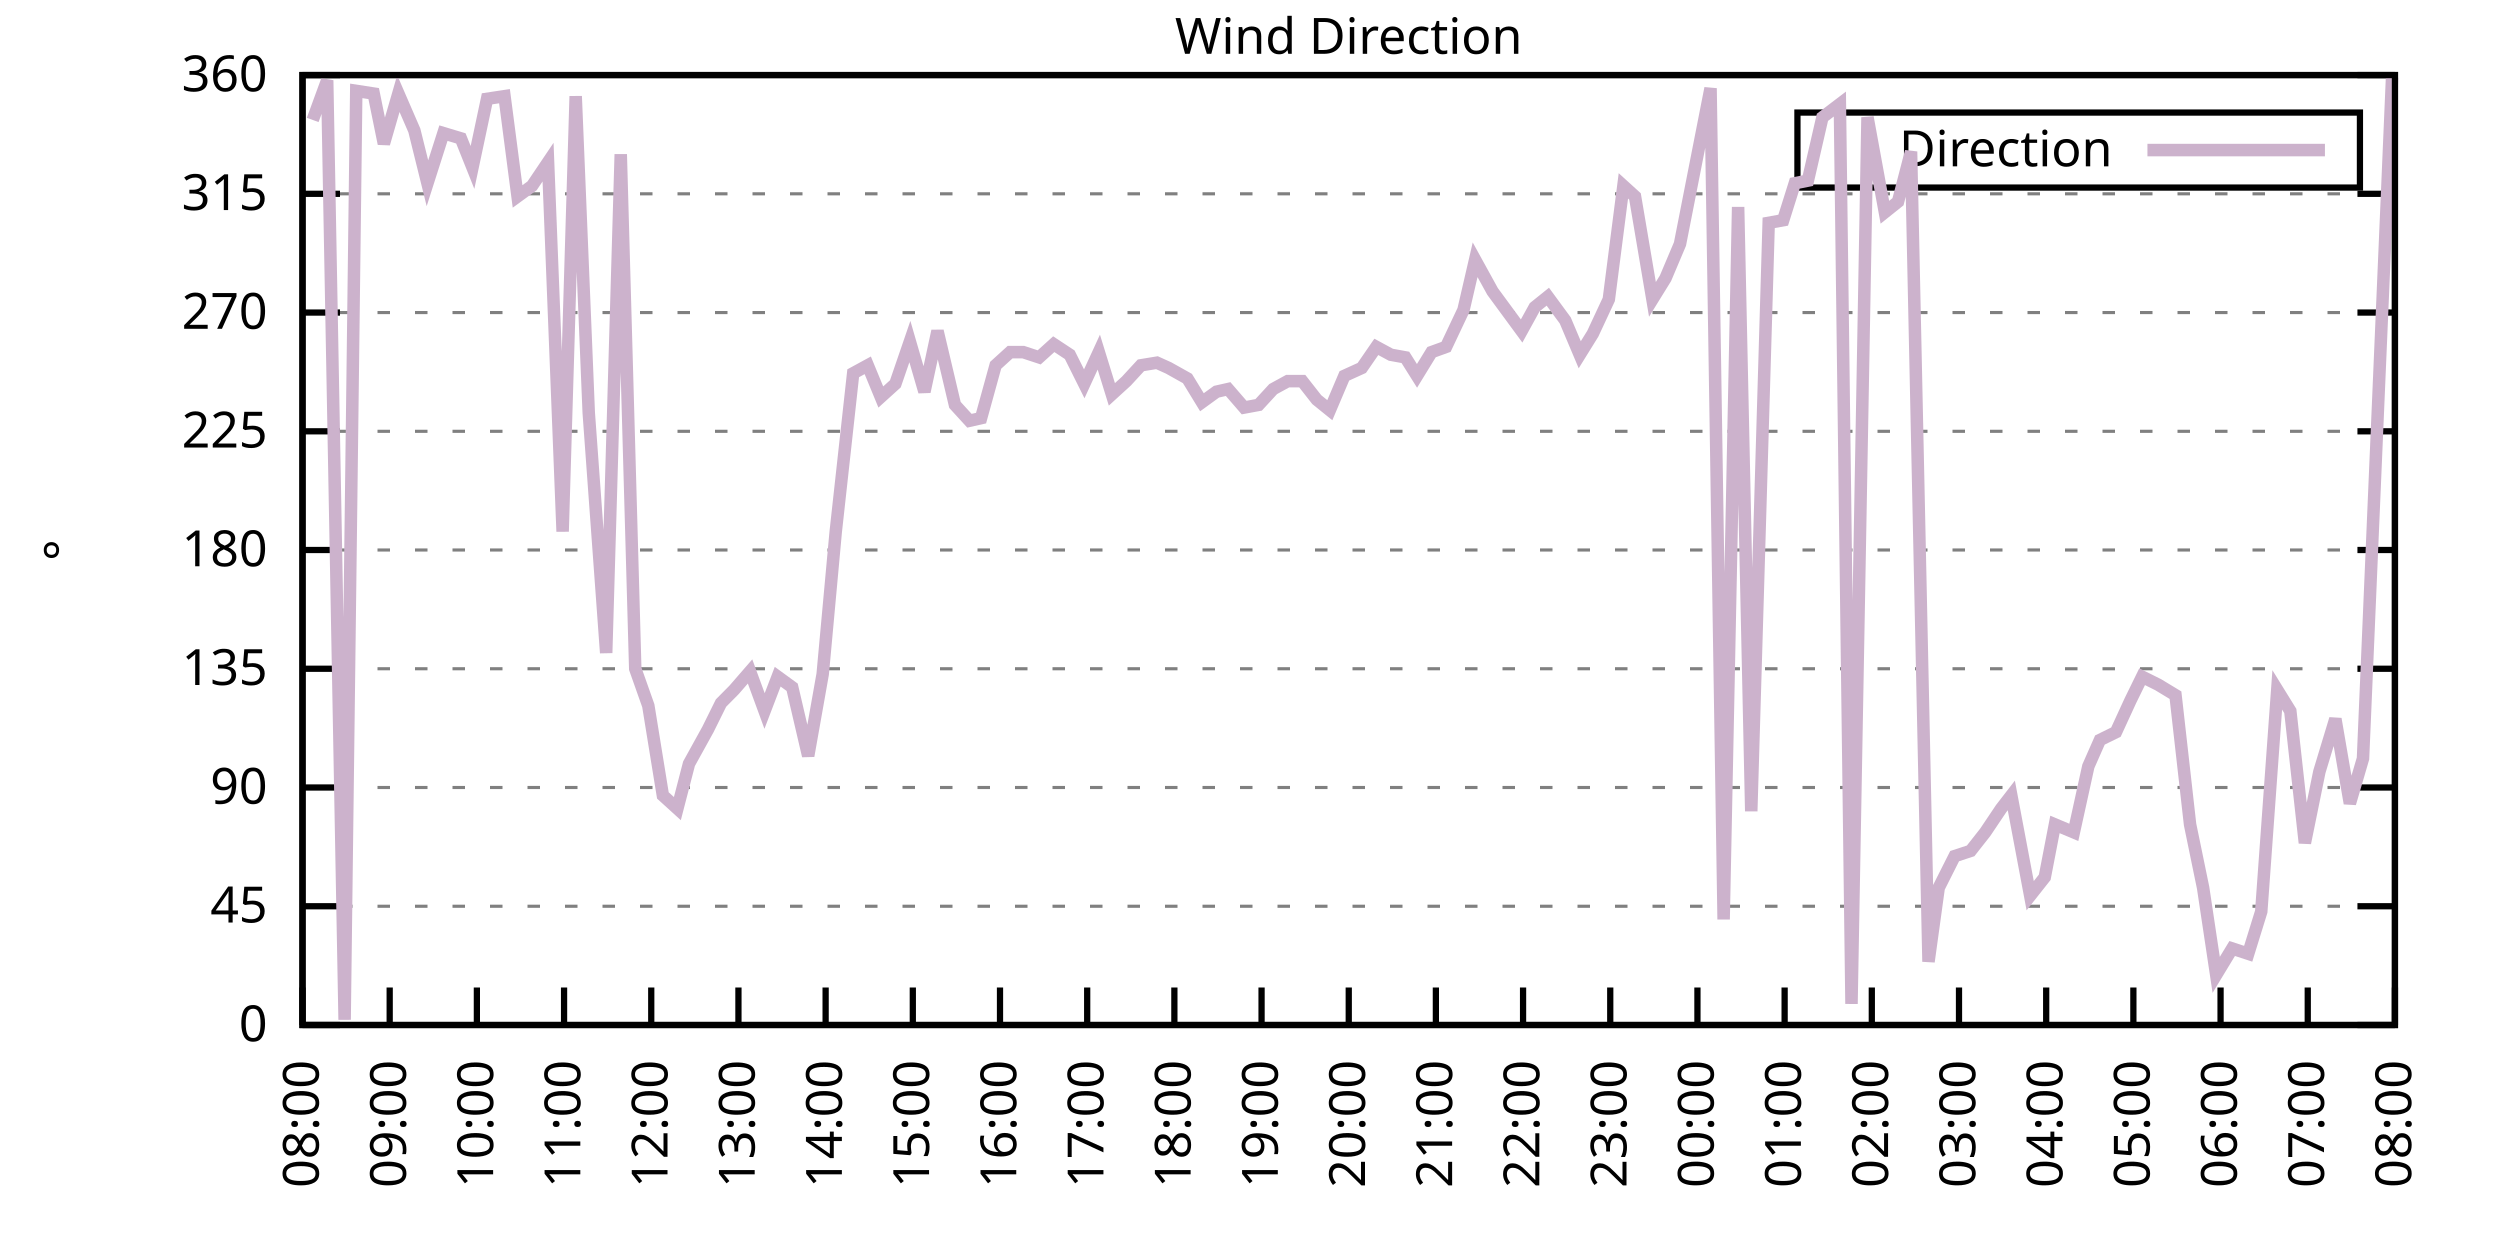
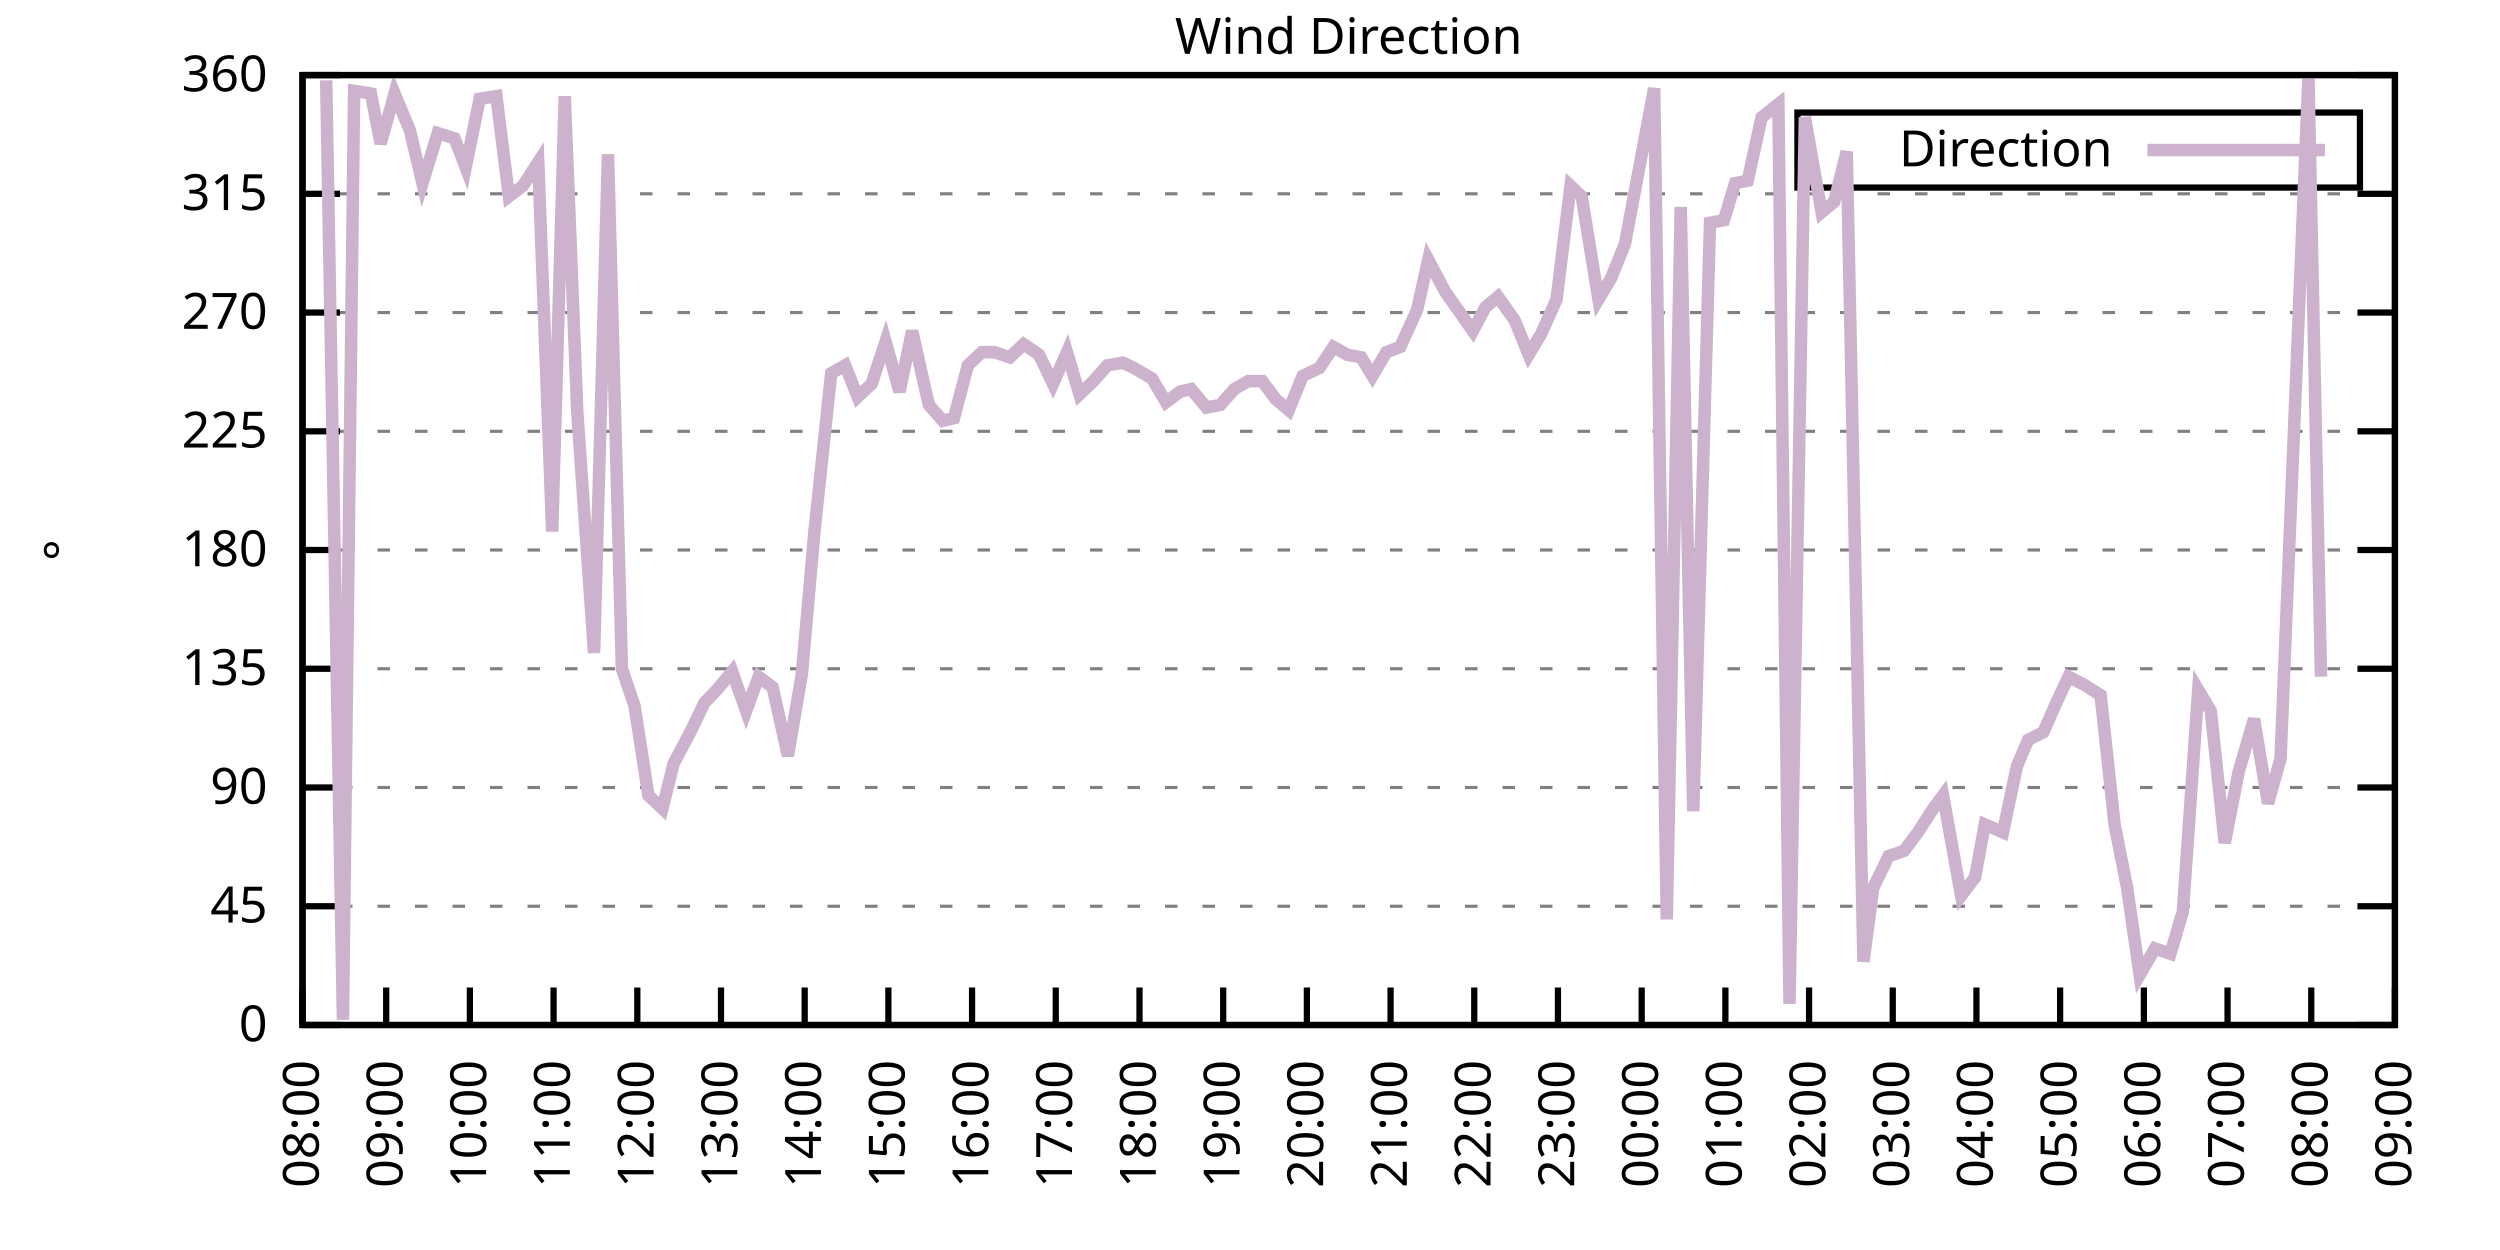
<svg xmlns="http://www.w3.org/2000/svg" xmlns:xlink="http://www.w3.org/1999/xlink" width="400" height="200" viewBox="0 0 400 200">
  <g id="gnuplot_canvas">
    <rect x="0" y="0" width="400" height="200" fill="none" />
    <defs>
      <circle id="gpDot" r="0.5" stroke-width="0.5" stroke="currentColor" />
      <path id="gpPt0" stroke-width="0.333" stroke="currentColor" d="M-1,0 h2 M0,-1 v2" />
      <path id="gpPt1" stroke-width="0.333" stroke="currentColor" d="M-1,-1 L1,1 M1,-1 L-1,1" />
      <path id="gpPt2" stroke-width="0.333" stroke="currentColor" d="M-1,0 L1,0 M0,-1 L0,1 M-1,-1 L1,1 M-1,1 L1,-1" />
      <rect id="gpPt3" stroke-width="0.333" stroke="currentColor" x="-1" y="-1" width="2" height="2" />
      <rect id="gpPt4" stroke-width="0.333" stroke="currentColor" fill="currentColor" x="-1" y="-1" width="2" height="2" />
      <circle id="gpPt5" stroke-width="0.333" stroke="currentColor" cx="0" cy="0" r="1" />
      <use xlink:href="#gpPt5" id="gpPt6" fill="currentColor" stroke="none" />
      <path id="gpPt7" stroke-width="0.333" stroke="currentColor" d="M0,-1.33 L-1.33,0.67 L1.33,0.67 z" />
      <use xlink:href="#gpPt7" id="gpPt8" fill="currentColor" stroke="none" />
      <use xlink:href="#gpPt7" id="gpPt9" stroke="currentColor" transform="rotate(180)" />
      <use xlink:href="#gpPt9" id="gpPt10" fill="currentColor" stroke="none" />
      <use xlink:href="#gpPt3" id="gpPt11" stroke="currentColor" transform="rotate(45)" />
      <use xlink:href="#gpPt11" id="gpPt12" fill="currentColor" stroke="none" />
      <path id="gpPt13" stroke-width="0.333" stroke="currentColor" d="M0,1.330 L1.265,0.411 L0.782,-1.067 L-0.782,-1.076 L-1.265,0.411 z" />
      <use xlink:href="#gpPt13" id="gpPt14" fill="currentColor" stroke="none" />
      <filter id="textbox" filterUnits="objectBoundingBox" x="0" y="0" height="1" width="1">
        <feFlood flood-color="white" flood-opacity="1" result="bgnd" />
        <feComposite in="SourceGraphic" in2="bgnd" operator="atop" />
      </filter>
      <filter id="greybox" filterUnits="objectBoundingBox" x="0" y="0" height="1" width="1">
        <feFlood flood-color="lightgrey" flood-opacity="1" result="grey" />
        <feComposite in="SourceGraphic" in2="grey" operator="atop" />
      </filter>
    </defs>
    <g fill="none" color="white" stroke="currentColor" stroke-width="1.00" stroke-linecap="butt" stroke-linejoin="miter">
</g>
    <g fill="none" color="black" stroke="currentColor" stroke-width="1.00" stroke-linecap="butt" stroke-linejoin="miter">
      <g stroke="none" shape-rendering="crispEdges">
        <polygon fill="rgb(255, 255, 255)" points="48.40,164.00 383.18,164.00 383.18,12.02 48.40,12.02 " />
      </g>
    </g>
    <g fill="none" color="black" stroke="currentColor" stroke-width="1.00" stroke-linecap="butt" stroke-linejoin="miter">
</g>
    <g fill="none" color="black" stroke="black" stroke-width="0.50" stroke-linecap="butt" stroke-linejoin="miter">
</g>
    <g fill="none" color="gray" stroke="currentColor" stroke-width="0.50" stroke-linecap="butt" stroke-linejoin="miter">
      <path stroke="gray" stroke-dasharray="2,4" class="gridline" d="M48.40,164.00 L383.19,164.00  " />
    </g>
    <g fill="none" color="gray" stroke="gray" stroke-width="1.00" stroke-linecap="butt" stroke-linejoin="miter">
</g>
    <g fill="none" color="black" stroke="currentColor" stroke-width="1.00" stroke-linecap="butt" stroke-linejoin="miter">
      <path stroke="black" d="M48.40,164.00 L54.40,164.00 M383.19,164.00 L377.19,164.00  " />
      <g transform="translate(42.80,166.60)" stroke="none" fill="black" font-family="Sans" font-size="8.00" text-anchor="end">
        <text>
          <tspan font-family="Sans"> 0</tspan>
        </text>
      </g>
    </g>
    <g fill="none" color="black" stroke="currentColor" stroke-width="1.00" stroke-linecap="butt" stroke-linejoin="miter">
</g>
    <g fill="none" color="black" stroke="black" stroke-width="0.50" stroke-linecap="butt" stroke-linejoin="miter">
</g>
    <g fill="none" color="gray" stroke="currentColor" stroke-width="0.50" stroke-linecap="butt" stroke-linejoin="miter">
      <path stroke="gray" stroke-dasharray="2,4" class="gridline" d="M48.40,145.00 L383.19,145.00  " />
    </g>
    <g fill="none" color="gray" stroke="gray" stroke-width="1.00" stroke-linecap="butt" stroke-linejoin="miter">
</g>
    <g fill="none" color="black" stroke="currentColor" stroke-width="1.00" stroke-linecap="butt" stroke-linejoin="miter">
      <path stroke="black" d="M48.40,145.00 L54.40,145.00 M383.19,145.00 L377.19,145.00  " />
      <g transform="translate(42.80,147.60)" stroke="none" fill="black" font-family="Sans" font-size="8.00" text-anchor="end">
        <text>
          <tspan font-family="Sans"> 45</tspan>
        </text>
      </g>
    </g>
    <g fill="none" color="black" stroke="currentColor" stroke-width="1.00" stroke-linecap="butt" stroke-linejoin="miter">
</g>
    <g fill="none" color="black" stroke="black" stroke-width="0.50" stroke-linecap="butt" stroke-linejoin="miter">
</g>
    <g fill="none" color="gray" stroke="currentColor" stroke-width="0.50" stroke-linecap="butt" stroke-linejoin="miter">
      <path stroke="gray" stroke-dasharray="2,4" class="gridline" d="M48.40,126.00 L383.19,126.00  " />
    </g>
    <g fill="none" color="gray" stroke="gray" stroke-width="1.00" stroke-linecap="butt" stroke-linejoin="miter">
</g>
    <g fill="none" color="black" stroke="currentColor" stroke-width="1.00" stroke-linecap="butt" stroke-linejoin="miter">
      <path stroke="black" d="M48.40,126.00 L54.40,126.00 M383.19,126.00 L377.19,126.00  " />
      <g transform="translate(42.80,128.60)" stroke="none" fill="black" font-family="Sans" font-size="8.00" text-anchor="end">
        <text>
          <tspan font-family="Sans"> 90</tspan>
        </text>
      </g>
    </g>
    <g fill="none" color="black" stroke="currentColor" stroke-width="1.00" stroke-linecap="butt" stroke-linejoin="miter">
</g>
    <g fill="none" color="black" stroke="black" stroke-width="0.50" stroke-linecap="butt" stroke-linejoin="miter">
</g>
    <g fill="none" color="gray" stroke="currentColor" stroke-width="0.50" stroke-linecap="butt" stroke-linejoin="miter">
      <path stroke="gray" stroke-dasharray="2,4" class="gridline" d="M48.40,107.00 L383.19,107.00  " />
    </g>
    <g fill="none" color="gray" stroke="gray" stroke-width="1.00" stroke-linecap="butt" stroke-linejoin="miter">
</g>
    <g fill="none" color="black" stroke="currentColor" stroke-width="1.00" stroke-linecap="butt" stroke-linejoin="miter">
      <path stroke="black" d="M48.40,107.00 L54.40,107.00 M383.19,107.00 L377.19,107.00  " />
      <g transform="translate(42.80,109.60)" stroke="none" fill="black" font-family="Sans" font-size="8.00" text-anchor="end">
        <text>
          <tspan font-family="Sans"> 135</tspan>
        </text>
      </g>
    </g>
    <g fill="none" color="black" stroke="currentColor" stroke-width="1.00" stroke-linecap="butt" stroke-linejoin="miter">
</g>
    <g fill="none" color="black" stroke="black" stroke-width="0.50" stroke-linecap="butt" stroke-linejoin="miter">
</g>
    <g fill="none" color="gray" stroke="currentColor" stroke-width="0.50" stroke-linecap="butt" stroke-linejoin="miter">
      <path stroke="gray" stroke-dasharray="2,4" class="gridline" d="M48.40,88.00 L383.19,88.00  " />
    </g>
    <g fill="none" color="gray" stroke="gray" stroke-width="1.00" stroke-linecap="butt" stroke-linejoin="miter">
</g>
    <g fill="none" color="black" stroke="currentColor" stroke-width="1.00" stroke-linecap="butt" stroke-linejoin="miter">
      <path stroke="black" d="M48.40,88.00 L54.40,88.00 M383.19,88.00 L377.19,88.00  " />
      <g transform="translate(42.80,90.60)" stroke="none" fill="black" font-family="Sans" font-size="8.00" text-anchor="end">
        <text>
          <tspan font-family="Sans"> 180</tspan>
        </text>
      </g>
    </g>
    <g fill="none" color="black" stroke="currentColor" stroke-width="1.00" stroke-linecap="butt" stroke-linejoin="miter">
</g>
    <g fill="none" color="black" stroke="black" stroke-width="0.50" stroke-linecap="butt" stroke-linejoin="miter">
</g>
    <g fill="none" color="gray" stroke="currentColor" stroke-width="0.50" stroke-linecap="butt" stroke-linejoin="miter">
      <path stroke="gray" stroke-dasharray="2,4" class="gridline" d="M48.40,69.01 L383.19,69.01  " />
    </g>
    <g fill="none" color="gray" stroke="gray" stroke-width="1.00" stroke-linecap="butt" stroke-linejoin="miter">
</g>
    <g fill="none" color="black" stroke="currentColor" stroke-width="1.00" stroke-linecap="butt" stroke-linejoin="miter">
      <path stroke="black" d="M48.40,69.01 L54.40,69.01 M383.19,69.01 L377.19,69.01  " />
      <g transform="translate(42.80,71.61)" stroke="none" fill="black" font-family="Sans" font-size="8.00" text-anchor="end">
        <text>
          <tspan font-family="Sans"> 225</tspan>
        </text>
      </g>
    </g>
    <g fill="none" color="black" stroke="currentColor" stroke-width="1.00" stroke-linecap="butt" stroke-linejoin="miter">
</g>
    <g fill="none" color="black" stroke="black" stroke-width="0.50" stroke-linecap="butt" stroke-linejoin="miter">
</g>
    <g fill="none" color="gray" stroke="currentColor" stroke-width="0.50" stroke-linecap="butt" stroke-linejoin="miter">
      <path stroke="gray" stroke-dasharray="2,4" class="gridline" d="M48.40,50.01 L383.19,50.01  " />
    </g>
    <g fill="none" color="gray" stroke="gray" stroke-width="1.00" stroke-linecap="butt" stroke-linejoin="miter">
</g>
    <g fill="none" color="black" stroke="currentColor" stroke-width="1.00" stroke-linecap="butt" stroke-linejoin="miter">
      <path stroke="black" d="M48.40,50.01 L54.40,50.01 M383.19,50.01 L377.19,50.01  " />
      <g transform="translate(42.80,52.61)" stroke="none" fill="black" font-family="Sans" font-size="8.00" text-anchor="end">
        <text>
          <tspan font-family="Sans"> 270</tspan>
        </text>
      </g>
    </g>
    <g fill="none" color="black" stroke="currentColor" stroke-width="1.00" stroke-linecap="butt" stroke-linejoin="miter">
</g>
    <g fill="none" color="black" stroke="black" stroke-width="0.50" stroke-linecap="butt" stroke-linejoin="miter">
</g>
    <g fill="none" color="gray" stroke="currentColor" stroke-width="0.50" stroke-linecap="butt" stroke-linejoin="miter">
      <path stroke="gray" stroke-dasharray="2,4" class="gridline" d="M48.40,31.01 L383.19,31.01  " />
    </g>
    <g fill="none" color="gray" stroke="gray" stroke-width="1.00" stroke-linecap="butt" stroke-linejoin="miter">
</g>
    <g fill="none" color="black" stroke="currentColor" stroke-width="1.00" stroke-linecap="butt" stroke-linejoin="miter">
      <path stroke="black" d="M48.40,31.01 L54.40,31.01 M383.19,31.01 L377.19,31.01  " />
      <g transform="translate(42.80,33.61)" stroke="none" fill="black" font-family="Sans" font-size="8.00" text-anchor="end">
        <text>
          <tspan font-family="Sans"> 315</tspan>
        </text>
      </g>
    </g>
    <g fill="none" color="black" stroke="currentColor" stroke-width="1.00" stroke-linecap="butt" stroke-linejoin="miter">
</g>
    <g fill="none" color="black" stroke="black" stroke-width="0.50" stroke-linecap="butt" stroke-linejoin="miter">
</g>
    <g fill="none" color="gray" stroke="currentColor" stroke-width="0.50" stroke-linecap="butt" stroke-linejoin="miter">
      <path stroke="gray" stroke-dasharray="2,4" class="gridline" d="M48.40,12.01 L383.19,12.01  " />
    </g>
    <g fill="none" color="gray" stroke="gray" stroke-width="1.00" stroke-linecap="butt" stroke-linejoin="miter">
</g>
    <g fill="none" color="black" stroke="currentColor" stroke-width="1.00" stroke-linecap="butt" stroke-linejoin="miter">
      <path stroke="black" d="M48.40,12.01 L54.40,12.01 M383.19,12.01 L377.19,12.01  " />
      <g transform="translate(42.80,14.61)" stroke="none" fill="black" font-family="Sans" font-size="8.00" text-anchor="end">
        <text>
          <tspan font-family="Sans"> 360</tspan>
        </text>
      </g>
    </g>
    <g fill="none" color="black" stroke="currentColor" stroke-width="1.00" stroke-linecap="butt" stroke-linejoin="miter">
      <path stroke="black" d="M48.40,164.00 L48.40,158.00  " />
      <g transform="translate(51.00,169.60) rotate(270.00)" stroke="none" fill="black" font-family="Sans" font-size="8.00" text-anchor="end">
        <text>
          <tspan font-family="Sans">08:00</tspan>
        </text>
      </g>
    </g>
    <g fill="none" color="black" stroke="currentColor" stroke-width="1.00" stroke-linecap="butt" stroke-linejoin="miter">
-       <path stroke="black" d="M62.35,164.00 L62.35,158.00  " />
-       <g transform="translate(64.95,169.60) rotate(270.00)" stroke="none" fill="black" font-family="Sans" font-size="8.00" text-anchor="end">
+       <path stroke="black" d="M61.79,164.00 L61.79,158.00  " />
+       <g transform="translate(64.39,169.60) rotate(270.00)" stroke="none" fill="black" font-family="Sans" font-size="8.00" text-anchor="end">
        <text>
          <tspan font-family="Sans">09:00</tspan>
        </text>
      </g>
    </g>
    <g fill="none" color="black" stroke="currentColor" stroke-width="1.00" stroke-linecap="butt" stroke-linejoin="miter">
-       <path stroke="black" d="M76.30,164.00 L76.30,158.00  " />
-       <g transform="translate(78.90,169.60) rotate(270.00)" stroke="none" fill="black" font-family="Sans" font-size="8.00" text-anchor="end">
+       <path stroke="black" d="M75.18,164.00 L75.18,158.00  " />
+       <g transform="translate(77.78,169.60) rotate(270.00)" stroke="none" fill="black" font-family="Sans" font-size="8.00" text-anchor="end">
        <text>
          <tspan font-family="Sans">10:00</tspan>
        </text>
      </g>
    </g>
    <g fill="none" color="black" stroke="currentColor" stroke-width="1.00" stroke-linecap="butt" stroke-linejoin="miter">
-       <path stroke="black" d="M90.25,164.00 L90.25,158.00  " />
-       <g transform="translate(92.85,169.60) rotate(270.00)" stroke="none" fill="black" font-family="Sans" font-size="8.00" text-anchor="end">
+       <path stroke="black" d="M88.57,164.00 L88.57,158.00  " />
+       <g transform="translate(91.17,169.60) rotate(270.00)" stroke="none" fill="black" font-family="Sans" font-size="8.00" text-anchor="end">
        <text>
          <tspan font-family="Sans">11:00</tspan>
        </text>
      </g>
    </g>
    <g fill="none" color="black" stroke="currentColor" stroke-width="1.00" stroke-linecap="butt" stroke-linejoin="miter">
-       <path stroke="black" d="M104.20,164.00 L104.20,158.00  " />
-       <g transform="translate(106.80,169.60) rotate(270.00)" stroke="none" fill="black" font-family="Sans" font-size="8.00" text-anchor="end">
+       <path stroke="black" d="M101.97,164.00 L101.97,158.00  " />
+       <g transform="translate(104.57,169.60) rotate(270.00)" stroke="none" fill="black" font-family="Sans" font-size="8.00" text-anchor="end">
        <text>
          <tspan font-family="Sans">12:00</tspan>
        </text>
      </g>
    </g>
    <g fill="none" color="black" stroke="currentColor" stroke-width="1.00" stroke-linecap="butt" stroke-linejoin="miter">
-       <path stroke="black" d="M118.15,164.00 L118.15,158.00  " />
-       <g transform="translate(120.75,169.60) rotate(270.00)" stroke="none" fill="black" font-family="Sans" font-size="8.00" text-anchor="end">
+       <path stroke="black" d="M115.36,164.00 L115.36,158.00  " />
+       <g transform="translate(117.96,169.60) rotate(270.00)" stroke="none" fill="black" font-family="Sans" font-size="8.00" text-anchor="end">
        <text>
          <tspan font-family="Sans">13:00</tspan>
        </text>
      </g>
    </g>
    <g fill="none" color="black" stroke="currentColor" stroke-width="1.00" stroke-linecap="butt" stroke-linejoin="miter">
-       <path stroke="black" d="M132.10,164.00 L132.10,158.00  " />
-       <g transform="translate(134.70,169.60) rotate(270.00)" stroke="none" fill="black" font-family="Sans" font-size="8.00" text-anchor="end">
+       <path stroke="black" d="M128.75,164.00 L128.75,158.00  " />
+       <g transform="translate(131.35,169.60) rotate(270.00)" stroke="none" fill="black" font-family="Sans" font-size="8.00" text-anchor="end">
        <text>
          <tspan font-family="Sans">14:00</tspan>
        </text>
      </g>
    </g>
    <g fill="none" color="black" stroke="currentColor" stroke-width="1.00" stroke-linecap="butt" stroke-linejoin="miter">
-       <path stroke="black" d="M146.05,164.00 L146.05,158.00  " />
-       <g transform="translate(148.65,169.60) rotate(270.00)" stroke="none" fill="black" font-family="Sans" font-size="8.00" text-anchor="end">
+       <path stroke="black" d="M142.14,164.00 L142.14,158.00  " />
+       <g transform="translate(144.74,169.60) rotate(270.00)" stroke="none" fill="black" font-family="Sans" font-size="8.00" text-anchor="end">
        <text>
          <tspan font-family="Sans">15:00</tspan>
        </text>
      </g>
    </g>
    <g fill="none" color="black" stroke="currentColor" stroke-width="1.00" stroke-linecap="butt" stroke-linejoin="miter">
-       <path stroke="black" d="M160.00,164.00 L160.00,158.00  " />
-       <g transform="translate(162.60,169.60) rotate(270.00)" stroke="none" fill="black" font-family="Sans" font-size="8.00" text-anchor="end">
+       <path stroke="black" d="M155.53,164.00 L155.53,158.00  " />
+       <g transform="translate(158.13,169.60) rotate(270.00)" stroke="none" fill="black" font-family="Sans" font-size="8.00" text-anchor="end">
        <text>
          <tspan font-family="Sans">16:00</tspan>
        </text>
      </g>
    </g>
    <g fill="none" color="black" stroke="currentColor" stroke-width="1.00" stroke-linecap="butt" stroke-linejoin="miter">
-       <path stroke="black" d="M173.95,164.00 L173.95,158.00  " />
-       <g transform="translate(176.55,169.60) rotate(270.00)" stroke="none" fill="black" font-family="Sans" font-size="8.00" text-anchor="end">
+       <path stroke="black" d="M168.92,164.00 L168.92,158.00  " />
+       <g transform="translate(171.52,169.60) rotate(270.00)" stroke="none" fill="black" font-family="Sans" font-size="8.00" text-anchor="end">
        <text>
          <tspan font-family="Sans">17:00</tspan>
        </text>
      </g>
    </g>
    <g fill="none" color="black" stroke="currentColor" stroke-width="1.00" stroke-linecap="butt" stroke-linejoin="miter">
-       <path stroke="black" d="M187.90,164.00 L187.90,158.00  " />
-       <g transform="translate(190.50,169.60) rotate(270.00)" stroke="none" fill="black" font-family="Sans" font-size="8.00" text-anchor="end">
+       <path stroke="black" d="M182.32,164.00 L182.32,158.00  " />
+       <g transform="translate(184.92,169.60) rotate(270.00)" stroke="none" fill="black" font-family="Sans" font-size="8.00" text-anchor="end">
        <text>
          <tspan font-family="Sans">18:00</tspan>
        </text>
      </g>
    </g>
    <g fill="none" color="black" stroke="currentColor" stroke-width="1.00" stroke-linecap="butt" stroke-linejoin="miter">
-       <path stroke="black" d="M201.85,164.00 L201.85,158.00  " />
-       <g transform="translate(204.45,169.60) rotate(270.00)" stroke="none" fill="black" font-family="Sans" font-size="8.00" text-anchor="end">
+       <path stroke="black" d="M195.71,164.00 L195.71,158.00  " />
+       <g transform="translate(198.31,169.60) rotate(270.00)" stroke="none" fill="black" font-family="Sans" font-size="8.00" text-anchor="end">
        <text>
          <tspan font-family="Sans">19:00</tspan>
        </text>
      </g>
    </g>
    <g fill="none" color="black" stroke="currentColor" stroke-width="1.00" stroke-linecap="butt" stroke-linejoin="miter">
-       <path stroke="black" d="M215.80,164.00 L215.80,158.00  " />
-       <g transform="translate(218.40,169.60) rotate(270.00)" stroke="none" fill="black" font-family="Sans" font-size="8.00" text-anchor="end">
+       <path stroke="black" d="M209.10,164.00 L209.10,158.00  " />
+       <g transform="translate(211.70,169.60) rotate(270.00)" stroke="none" fill="black" font-family="Sans" font-size="8.00" text-anchor="end">
        <text>
          <tspan font-family="Sans">20:00</tspan>
        </text>
      </g>
    </g>
    <g fill="none" color="black" stroke="currentColor" stroke-width="1.00" stroke-linecap="butt" stroke-linejoin="miter">
-       <path stroke="black" d="M229.74,164.00 L229.74,158.00  " />
-       <g transform="translate(232.34,169.60) rotate(270.00)" stroke="none" fill="black" font-family="Sans" font-size="8.00" text-anchor="end">
+       <path stroke="black" d="M222.49,164.00 L222.49,158.00  " />
+       <g transform="translate(225.09,169.60) rotate(270.00)" stroke="none" fill="black" font-family="Sans" font-size="8.00" text-anchor="end">
        <text>
          <tspan font-family="Sans">21:00</tspan>
        </text>
      </g>
    </g>
    <g fill="none" color="black" stroke="currentColor" stroke-width="1.00" stroke-linecap="butt" stroke-linejoin="miter">
-       <path stroke="black" d="M243.69,164.00 L243.69,158.00  " />
-       <g transform="translate(246.29,169.60) rotate(270.00)" stroke="none" fill="black" font-family="Sans" font-size="8.00" text-anchor="end">
+       <path stroke="black" d="M235.88,164.00 L235.88,158.00  " />
+       <g transform="translate(238.48,169.60) rotate(270.00)" stroke="none" fill="black" font-family="Sans" font-size="8.00" text-anchor="end">
        <text>
          <tspan font-family="Sans">22:00</tspan>
        </text>
      </g>
    </g>
    <g fill="none" color="black" stroke="currentColor" stroke-width="1.00" stroke-linecap="butt" stroke-linejoin="miter">
-       <path stroke="black" d="M257.64,164.00 L257.64,158.00  " />
-       <g transform="translate(260.24,169.60) rotate(270.00)" stroke="none" fill="black" font-family="Sans" font-size="8.00" text-anchor="end">
+       <path stroke="black" d="M249.27,164.00 L249.27,158.00  " />
+       <g transform="translate(251.87,169.60) rotate(270.00)" stroke="none" fill="black" font-family="Sans" font-size="8.00" text-anchor="end">
        <text>
          <tspan font-family="Sans">23:00</tspan>
        </text>
      </g>
    </g>
    <g fill="none" color="black" stroke="currentColor" stroke-width="1.00" stroke-linecap="butt" stroke-linejoin="miter">
-       <path stroke="black" d="M271.59,164.00 L271.59,158.00  " />
-       <g transform="translate(274.19,169.60) rotate(270.00)" stroke="none" fill="black" font-family="Sans" font-size="8.00" text-anchor="end">
+       <path stroke="black" d="M262.67,164.00 L262.67,158.00  " />
+       <g transform="translate(265.27,169.60) rotate(270.00)" stroke="none" fill="black" font-family="Sans" font-size="8.00" text-anchor="end">
        <text>
          <tspan font-family="Sans">00:00</tspan>
        </text>
      </g>
    </g>
    <g fill="none" color="black" stroke="currentColor" stroke-width="1.00" stroke-linecap="butt" stroke-linejoin="miter">
-       <path stroke="black" d="M285.54,164.00 L285.54,158.00  " />
-       <g transform="translate(288.14,169.60) rotate(270.00)" stroke="none" fill="black" font-family="Sans" font-size="8.00" text-anchor="end">
+       <path stroke="black" d="M276.06,164.00 L276.06,158.00  " />
+       <g transform="translate(278.66,169.60) rotate(270.00)" stroke="none" fill="black" font-family="Sans" font-size="8.00" text-anchor="end">
        <text>
          <tspan font-family="Sans">01:00</tspan>
        </text>
      </g>
    </g>
    <g fill="none" color="black" stroke="currentColor" stroke-width="1.00" stroke-linecap="butt" stroke-linejoin="miter">
-       <path stroke="black" d="M299.49,164.00 L299.49,158.00  " />
-       <g transform="translate(302.09,169.60) rotate(270.00)" stroke="none" fill="black" font-family="Sans" font-size="8.00" text-anchor="end">
+       <path stroke="black" d="M289.45,164.00 L289.45,158.00  " />
+       <g transform="translate(292.05,169.60) rotate(270.00)" stroke="none" fill="black" font-family="Sans" font-size="8.00" text-anchor="end">
        <text>
          <tspan font-family="Sans">02:00</tspan>
        </text>
      </g>
    </g>
    <g fill="none" color="black" stroke="currentColor" stroke-width="1.00" stroke-linecap="butt" stroke-linejoin="miter">
-       <path stroke="black" d="M313.44,164.00 L313.44,158.00  " />
-       <g transform="translate(316.04,169.60) rotate(270.00)" stroke="none" fill="black" font-family="Sans" font-size="8.00" text-anchor="end">
+       <path stroke="black" d="M302.84,164.00 L302.84,158.00  " />
+       <g transform="translate(305.44,169.60) rotate(270.00)" stroke="none" fill="black" font-family="Sans" font-size="8.00" text-anchor="end">
        <text>
          <tspan font-family="Sans">03:00</tspan>
        </text>
      </g>
    </g>
    <g fill="none" color="black" stroke="currentColor" stroke-width="1.00" stroke-linecap="butt" stroke-linejoin="miter">
-       <path stroke="black" d="M327.39,164.00 L327.39,158.00  " />
-       <g transform="translate(329.99,169.60) rotate(270.00)" stroke="none" fill="black" font-family="Sans" font-size="8.00" text-anchor="end">
+       <path stroke="black" d="M316.23,164.00 L316.23,158.00  " />
+       <g transform="translate(318.83,169.60) rotate(270.00)" stroke="none" fill="black" font-family="Sans" font-size="8.00" text-anchor="end">
        <text>
          <tspan font-family="Sans">04:00</tspan>
        </text>
      </g>
    </g>
    <g fill="none" color="black" stroke="currentColor" stroke-width="1.00" stroke-linecap="butt" stroke-linejoin="miter">
-       <path stroke="black" d="M341.34,164.00 L341.34,158.00  " />
-       <g transform="translate(343.94,169.60) rotate(270.00)" stroke="none" fill="black" font-family="Sans" font-size="8.00" text-anchor="end">
+       <path stroke="black" d="M329.62,164.00 L329.62,158.00  " />
+       <g transform="translate(332.22,169.60) rotate(270.00)" stroke="none" fill="black" font-family="Sans" font-size="8.00" text-anchor="end">
        <text>
          <tspan font-family="Sans">05:00</tspan>
        </text>
      </g>
    </g>
    <g fill="none" color="black" stroke="currentColor" stroke-width="1.00" stroke-linecap="butt" stroke-linejoin="miter">
-       <path stroke="black" d="M355.29,164.00 L355.29,158.00  " />
-       <g transform="translate(357.89,169.60) rotate(270.00)" stroke="none" fill="black" font-family="Sans" font-size="8.00" text-anchor="end">
+       <path stroke="black" d="M343.02,164.00 L343.02,158.00  " />
+       <g transform="translate(345.62,169.60) rotate(270.00)" stroke="none" fill="black" font-family="Sans" font-size="8.00" text-anchor="end">
        <text>
          <tspan font-family="Sans">06:00</tspan>
        </text>
      </g>
    </g>
    <g fill="none" color="black" stroke="currentColor" stroke-width="1.00" stroke-linecap="butt" stroke-linejoin="miter">
-       <path stroke="black" d="M369.24,164.00 L369.24,158.00  " />
-       <g transform="translate(371.84,169.60) rotate(270.00)" stroke="none" fill="black" font-family="Sans" font-size="8.00" text-anchor="end">
+       <path stroke="black" d="M356.41,164.00 L356.41,158.00  " />
+       <g transform="translate(359.01,169.60) rotate(270.00)" stroke="none" fill="black" font-family="Sans" font-size="8.00" text-anchor="end">
        <text>
          <tspan font-family="Sans">07:00</tspan>
+         </text>
+       </g>
+     </g>
+     <g fill="none" color="black" stroke="currentColor" stroke-width="1.00" stroke-linecap="butt" stroke-linejoin="miter">
+       <path stroke="black" d="M369.80,164.00 L369.80,158.00  " />
+       <g transform="translate(372.40,169.60) rotate(270.00)" stroke="none" fill="black" font-family="Sans" font-size="8.00" text-anchor="end">
+         <text>
+           <tspan font-family="Sans">08:00</tspan>
        </text>
      </g>
    </g>
    <g fill="none" color="black" stroke="currentColor" stroke-width="1.00" stroke-linecap="butt" stroke-linejoin="miter">
      <path stroke="black" d="M383.19,164.00 L383.19,158.00  " />
      <g transform="translate(385.79,169.60) rotate(270.00)" stroke="none" fill="black" font-family="Sans" font-size="8.00" text-anchor="end">
        <text>
-           <tspan font-family="Sans">08:00</tspan>
+           <tspan font-family="Sans">09:00</tspan>
        </text>
      </g>
    </g>
    <g fill="none" color="black" stroke="currentColor" stroke-width="1.00" stroke-linecap="butt" stroke-linejoin="miter">
</g>
    <g fill="none" color="black" stroke="currentColor" stroke-width="1.00" stroke-linecap="butt" stroke-linejoin="miter">
      <path stroke="black" d="M48.40,12.01 L48.40,164.00 L383.19,164.00 L383.19,12.01 L48.40,12.01 Z  " />
    </g>
    <g fill="none" color="black" stroke="currentColor" stroke-width="1.00" stroke-linecap="butt" stroke-linejoin="miter">
</g>
    <g fill="none" color="black" stroke="currentColor" stroke-width="1.00" stroke-linecap="butt" stroke-linejoin="miter">
      <path stroke="black" d="M287.59,30.01 L287.59,18.01 L377.59,18.01 L377.59,30.01 L287.59,30.01 Z  " />
    </g>
    <g id="Wind_direction_plot_1">
      <g fill="none" color="white" stroke="black" stroke-width="2.00" stroke-linecap="butt" stroke-linejoin="miter">
</g>
      <g fill="none" color="black" stroke="currentColor" stroke-width="2.00" stroke-linecap="butt" stroke-linejoin="miter">
        <g transform="translate(337.99,26.61)" stroke="none" fill="black" font-family="Sans" font-size="8.00" text-anchor="end">
          <text>
            <tspan font-family="Sans">Direction</tspan>
          </text>
        </g>
      </g>
      <g fill="none" color="black" stroke="currentColor" stroke-width="2.00" stroke-linecap="butt" stroke-linejoin="miter">
-         <path stroke="rgb(204, 178, 204)" d="M343.59,24.01 L371.99,24.01 M50.03,19.19 L52.35,12.85 L55.14,163.16 L57.00,14.54 L59.79,14.97 L61.42,22.99   L63.74,14.97 L66.30,20.88 L68.39,29.32 L70.95,21.30 L73.74,22.14 L75.60,26.79 L77.93,15.81 L80.72,15.39   L82.81,31.43 L85.13,29.74 L87.69,25.94 L90.02,85.05 L92.11,15.39 L94.20,66.05 L96.99,104.47 L99.32,24.68   L101.64,107.00 L103.73,112.91 L106.06,127.27 L108.38,129.38 L110.24,122.20 L113.27,116.71 L115.36,112.49 L117.45,110.38   L120.01,107.43 L122.33,113.76 L124.43,108.27 L126.75,109.96 L129.31,120.94 L131.63,107.85 L133.72,85.05 L136.51,59.72   L138.84,58.45 L140.93,63.52 L143.26,61.41 L145.58,54.65 L147.91,62.67 L150.00,52.96 L152.79,64.78 L155.11,67.32   L156.97,66.90 L159.30,58.45 L161.62,56.34 L163.72,56.34 L166.27,57.18 L168.60,55.07 L171.16,56.76 L173.48,61.41   L175.81,56.34 L177.90,63.10 L180.22,60.98 L182.55,58.45 L185.11,58.03 L186.97,58.87 L189.99,60.56 L192.31,64.36   L194.64,62.67 L196.50,62.25 L199.06,65.21 L201.38,64.78 L203.71,62.25 L206.03,60.98 L208.36,60.98 L210.68,63.94   L212.77,65.63 L215.10,60.14 L217.89,58.87 L220.21,55.50 L222.54,56.76 L224.86,57.18 L226.72,60.14 L229.05,56.34   L231.37,55.50 L234.16,49.59 L236.02,41.56 L238.81,46.63 L240.67,49.16 L243.46,52.96 L245.55,49.16 L247.65,47.47   L250.44,51.27 L252.76,56.76 L254.85,53.39 L257.41,47.90 L259.74,29.74 L261.60,31.43 L264.39,47.90 L266.48,44.52   L268.80,39.03 L273.69,14.12 L275.78,147.11 L278.10,33.12 L280.20,129.80 L282.99,35.65 L285.31,35.23 L287.17,29.32   L289.26,28.90 L291.59,18.77 L294.38,16.65 L296.24,160.62 L298.80,18.77 L301.58,33.96 L303.68,32.28 L305.77,24.25   L308.56,153.87 L310.19,142.05 L312.74,136.98 L315.30,136.14 L317.63,133.18 L320.18,129.38 L321.81,127.27 L324.83,143.31   L327.16,140.36 L328.79,131.91 L331.81,133.18 L334.13,122.62 L335.99,118.40 L338.55,117.14 L340.88,112.07 L342.74,108.27   L345.29,109.54 L348.08,111.23 L350.41,131.91 L352.50,142.05 L354.59,155.98 L357.15,151.76 L359.71,152.60 L361.80,145.85   L364.36,110.38 L366.45,113.76 L368.78,134.87 L371.10,123.47 L373.66,115.03 L375.98,128.54 L378.08,121.36 L382.73,12.43    " />
+         <path stroke="rgb(204, 178, 204)" d="M343.59,24.01 L371.99,24.01 M52.19,12.85 L54.87,163.16 L56.66,14.54 L59.34,14.97 L60.90,22.99 L63.13,14.97   L65.59,20.88 L67.59,29.32 L70.05,21.30 L72.73,22.14 L74.51,26.79 L76.75,15.81 L79.42,15.39 L81.43,31.43   L83.66,29.74 L86.12,25.94 L88.35,85.05 L90.36,15.39 L92.37,66.05 L95.05,104.47 L97.28,24.68 L99.51,107.00   L101.52,112.91 L103.75,127.27 L105.98,129.38 L107.77,122.20 L110.67,116.71 L112.68,112.49 L114.69,110.38 L117.14,107.43   L119.38,113.76 L121.38,108.27 L123.62,109.96 L126.07,120.94 L128.30,107.85 L130.31,85.05 L132.99,59.72 L135.22,58.45   L137.23,63.52 L139.46,61.41 L141.69,54.65 L143.93,62.67 L145.94,52.96 L148.61,64.78 L150.85,67.32 L152.63,66.90   L154.86,58.45 L157.10,56.34 L159.10,56.34 L161.56,57.18 L163.79,55.07 L166.25,56.76 L168.48,61.41 L170.71,56.34   L172.72,63.10 L174.95,60.98 L177.18,58.45 L179.64,58.03 L181.42,58.87 L184.32,60.56 L186.56,64.36 L188.79,62.67   L190.57,62.25 L193.03,65.21 L195.26,64.78 L197.49,62.25 L199.73,60.98 L201.96,60.98 L204.19,63.94 L206.20,65.63   L208.43,60.14 L211.11,58.87 L213.34,55.50 L215.57,56.76 L217.80,57.18 L219.59,60.14 L221.82,56.34 L224.05,55.50   L226.73,49.59 L228.52,41.56 L231.20,46.63 L232.98,49.16 L235.66,52.96 L237.67,49.16 L239.68,47.47 L242.36,51.27   L244.59,56.76 L246.60,53.39 L249.05,47.90 L251.28,29.74 L253.07,31.43 L255.75,47.90 L257.76,44.52 L259.99,39.03   L264.67,14.12 L266.68,147.11 L268.92,33.12 L270.92,129.80 L273.60,35.65 L275.83,35.23 L277.62,29.32 L279.63,28.90   L281.86,18.77 L284.54,16.65 L286.32,160.62 L288.78,18.77 L291.46,33.96 L293.47,32.28 L295.48,24.25 L298.15,153.87   L299.72,142.05 L302.17,136.98 L304.63,136.14 L306.86,133.18 L309.31,129.38 L310.88,127.27 L313.78,143.31 L316.01,140.36   L317.57,131.91 L320.47,133.18 L322.70,122.62 L324.49,118.40 L326.95,117.14 L329.18,112.07 L330.96,108.27 L333.42,109.54   L336.10,111.23 L338.33,131.91 L340.34,142.05 L342.35,155.98 L344.80,151.76 L347.26,152.60 L349.26,145.85 L351.72,110.38   L353.73,113.76 L355.96,134.87 L358.19,123.47 L360.65,115.03 L362.88,128.54 L364.89,121.36 L369.35,12.43 L371.36,108.27    " />
      </g>
    </g>
    <g fill="none" color="black" stroke="currentColor" stroke-width="2.00" stroke-linecap="butt" stroke-linejoin="miter">
</g>
    <g fill="none" color="black" stroke="black" stroke-width="1.00" stroke-linecap="butt" stroke-linejoin="miter">
</g>
    <g fill="none" color="black" stroke="currentColor" stroke-width="1.00" stroke-linecap="butt" stroke-linejoin="miter">
      <path stroke="black" d="M48.40,12.01 L48.40,164.00 L383.19,164.00 L383.19,12.01 L48.40,12.01 Z  " />
      <g transform="translate(12.80,88.01) rotate(270.00)" stroke="none" fill="black" font-family="Sans" font-size="8.00" text-anchor="middle">
        <text>
          <tspan font-family="Sans">°</tspan>
        </text>
      </g>
    </g>
    <g fill="none" color="black" stroke="currentColor" stroke-width="1.00" stroke-linecap="butt" stroke-linejoin="miter">
</g>
    <g fill="none" color="black" stroke="currentColor" stroke-width="1.00" stroke-linecap="butt" stroke-linejoin="miter">
      <g transform="translate(215.79,8.61)" stroke="none" fill="black" font-family="Sans" font-size="8.00" text-anchor="middle">
        <text>
          <tspan font-family="Sans">Wind Direction</tspan>
        </text>
      </g>
    </g>
    <g fill="none" color="black" stroke="currentColor" stroke-width="1.00" stroke-linecap="butt" stroke-linejoin="miter">
</g>
  </g>
</svg>
